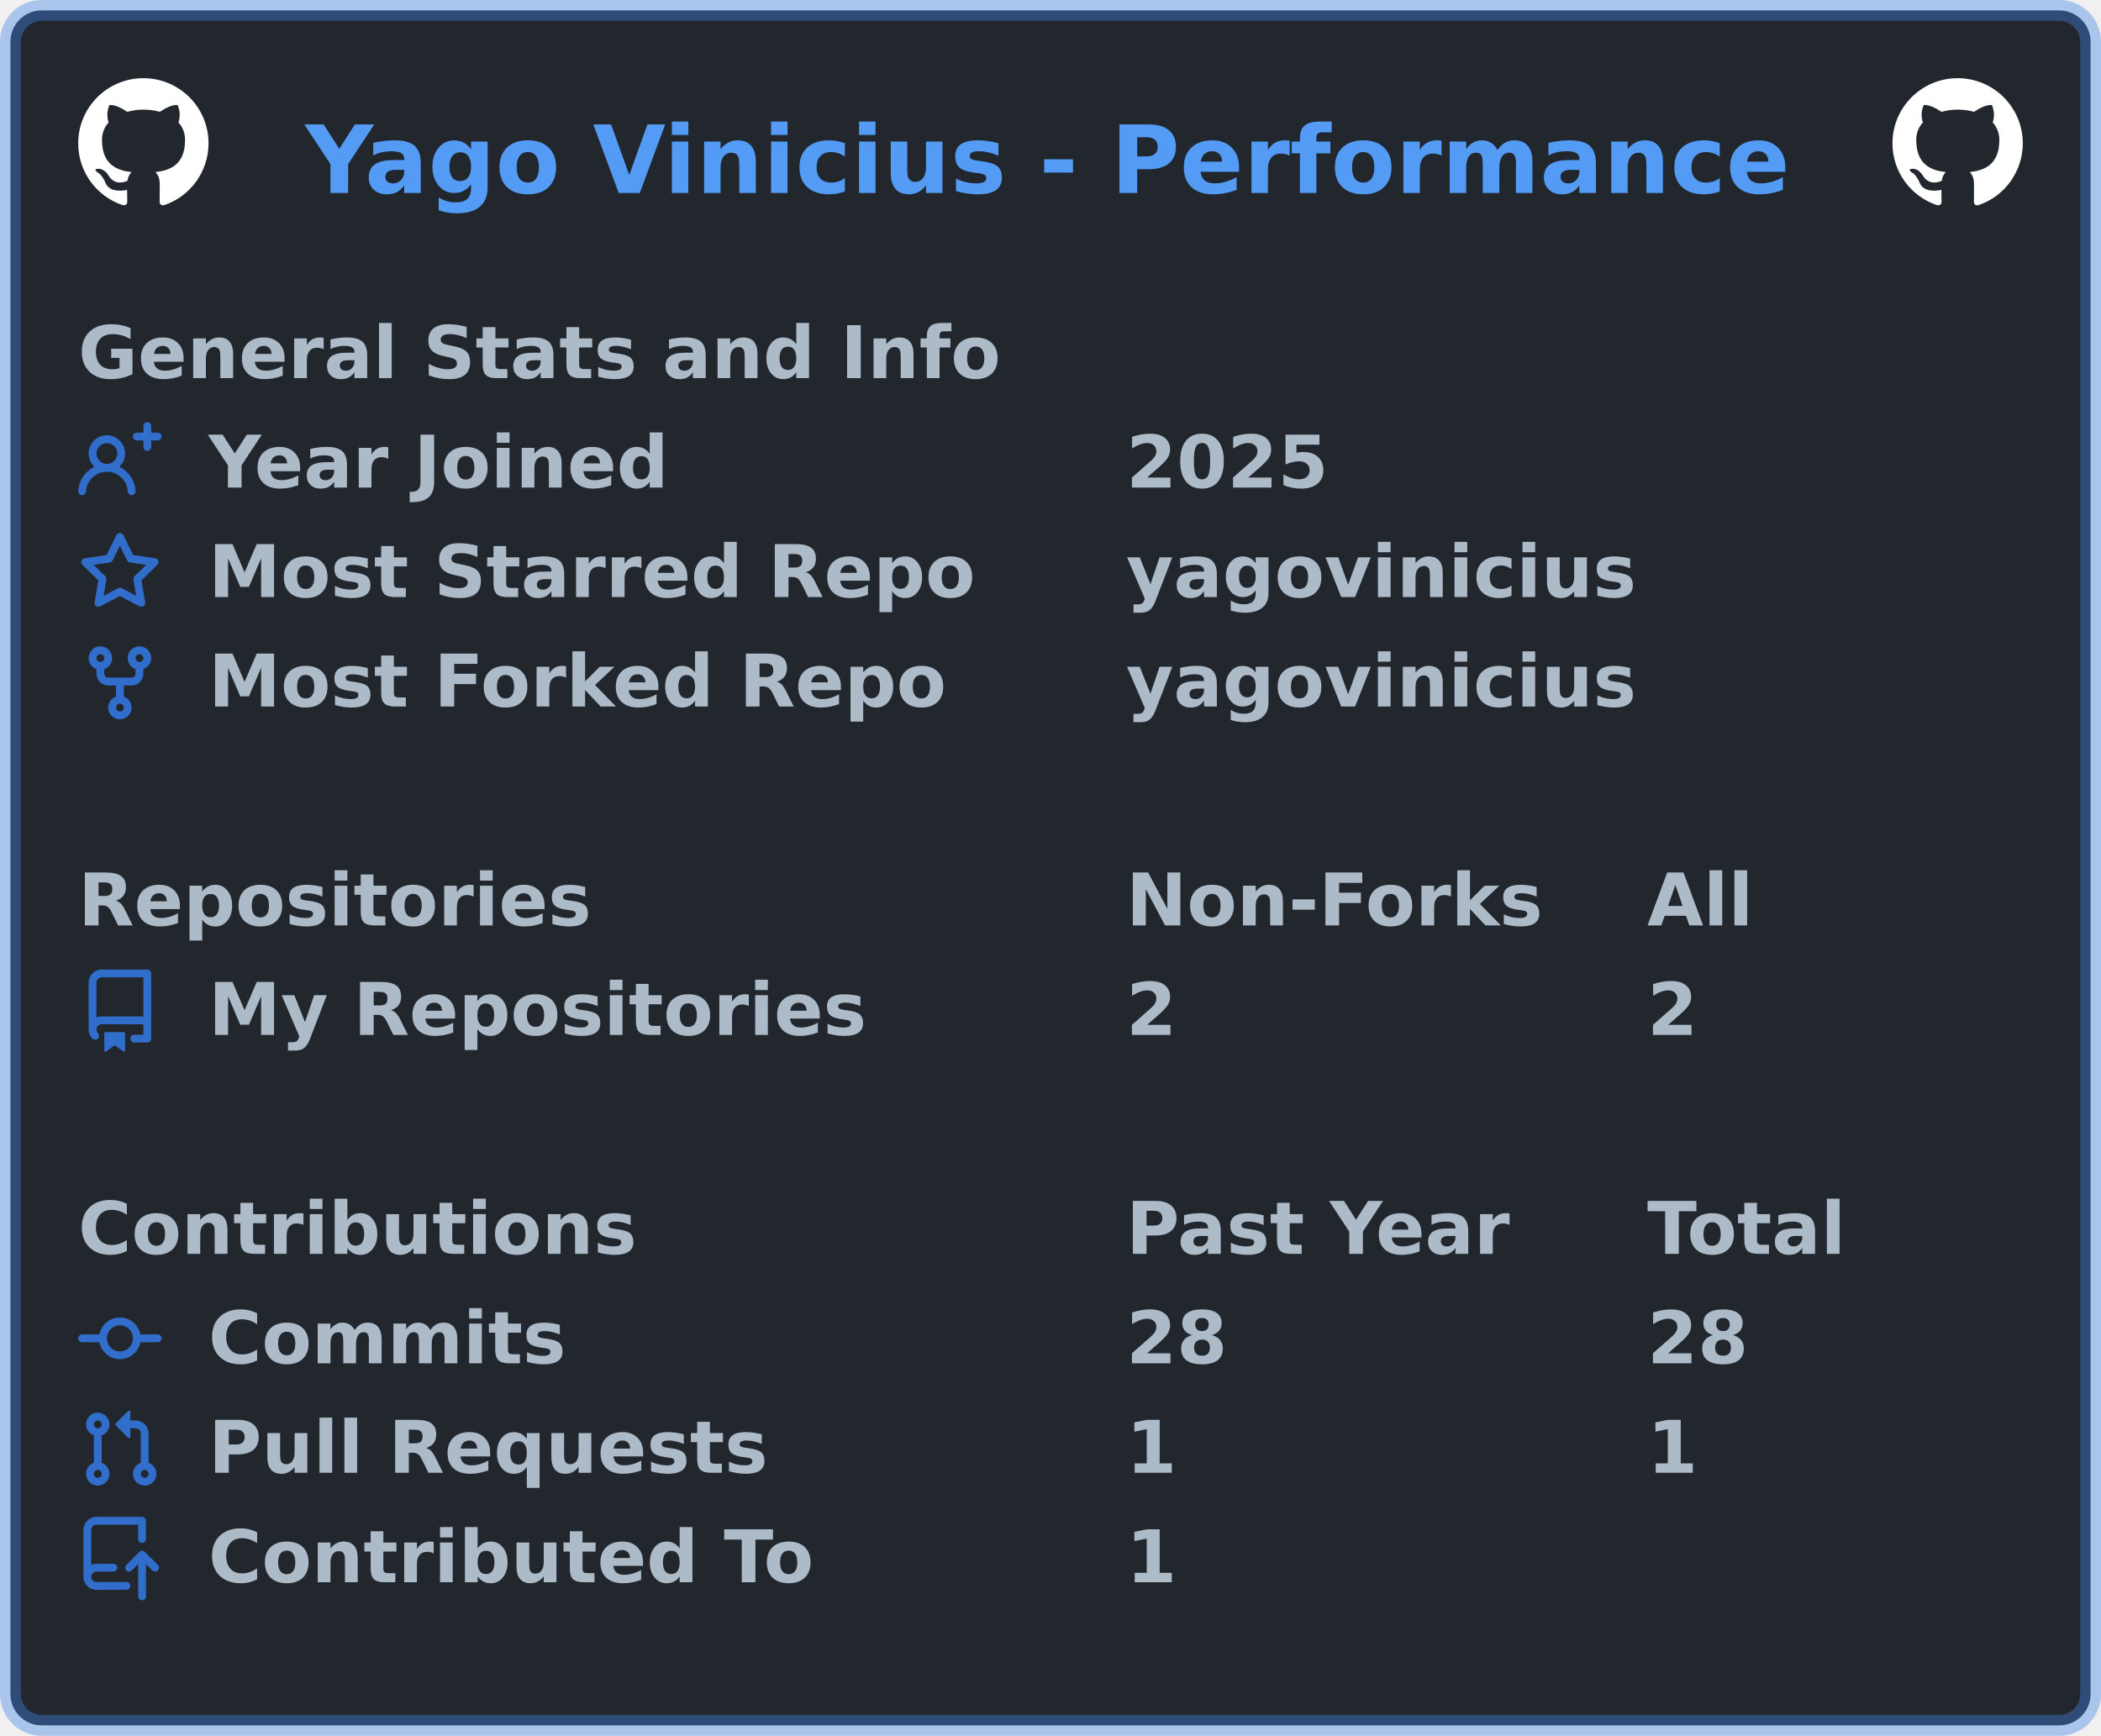
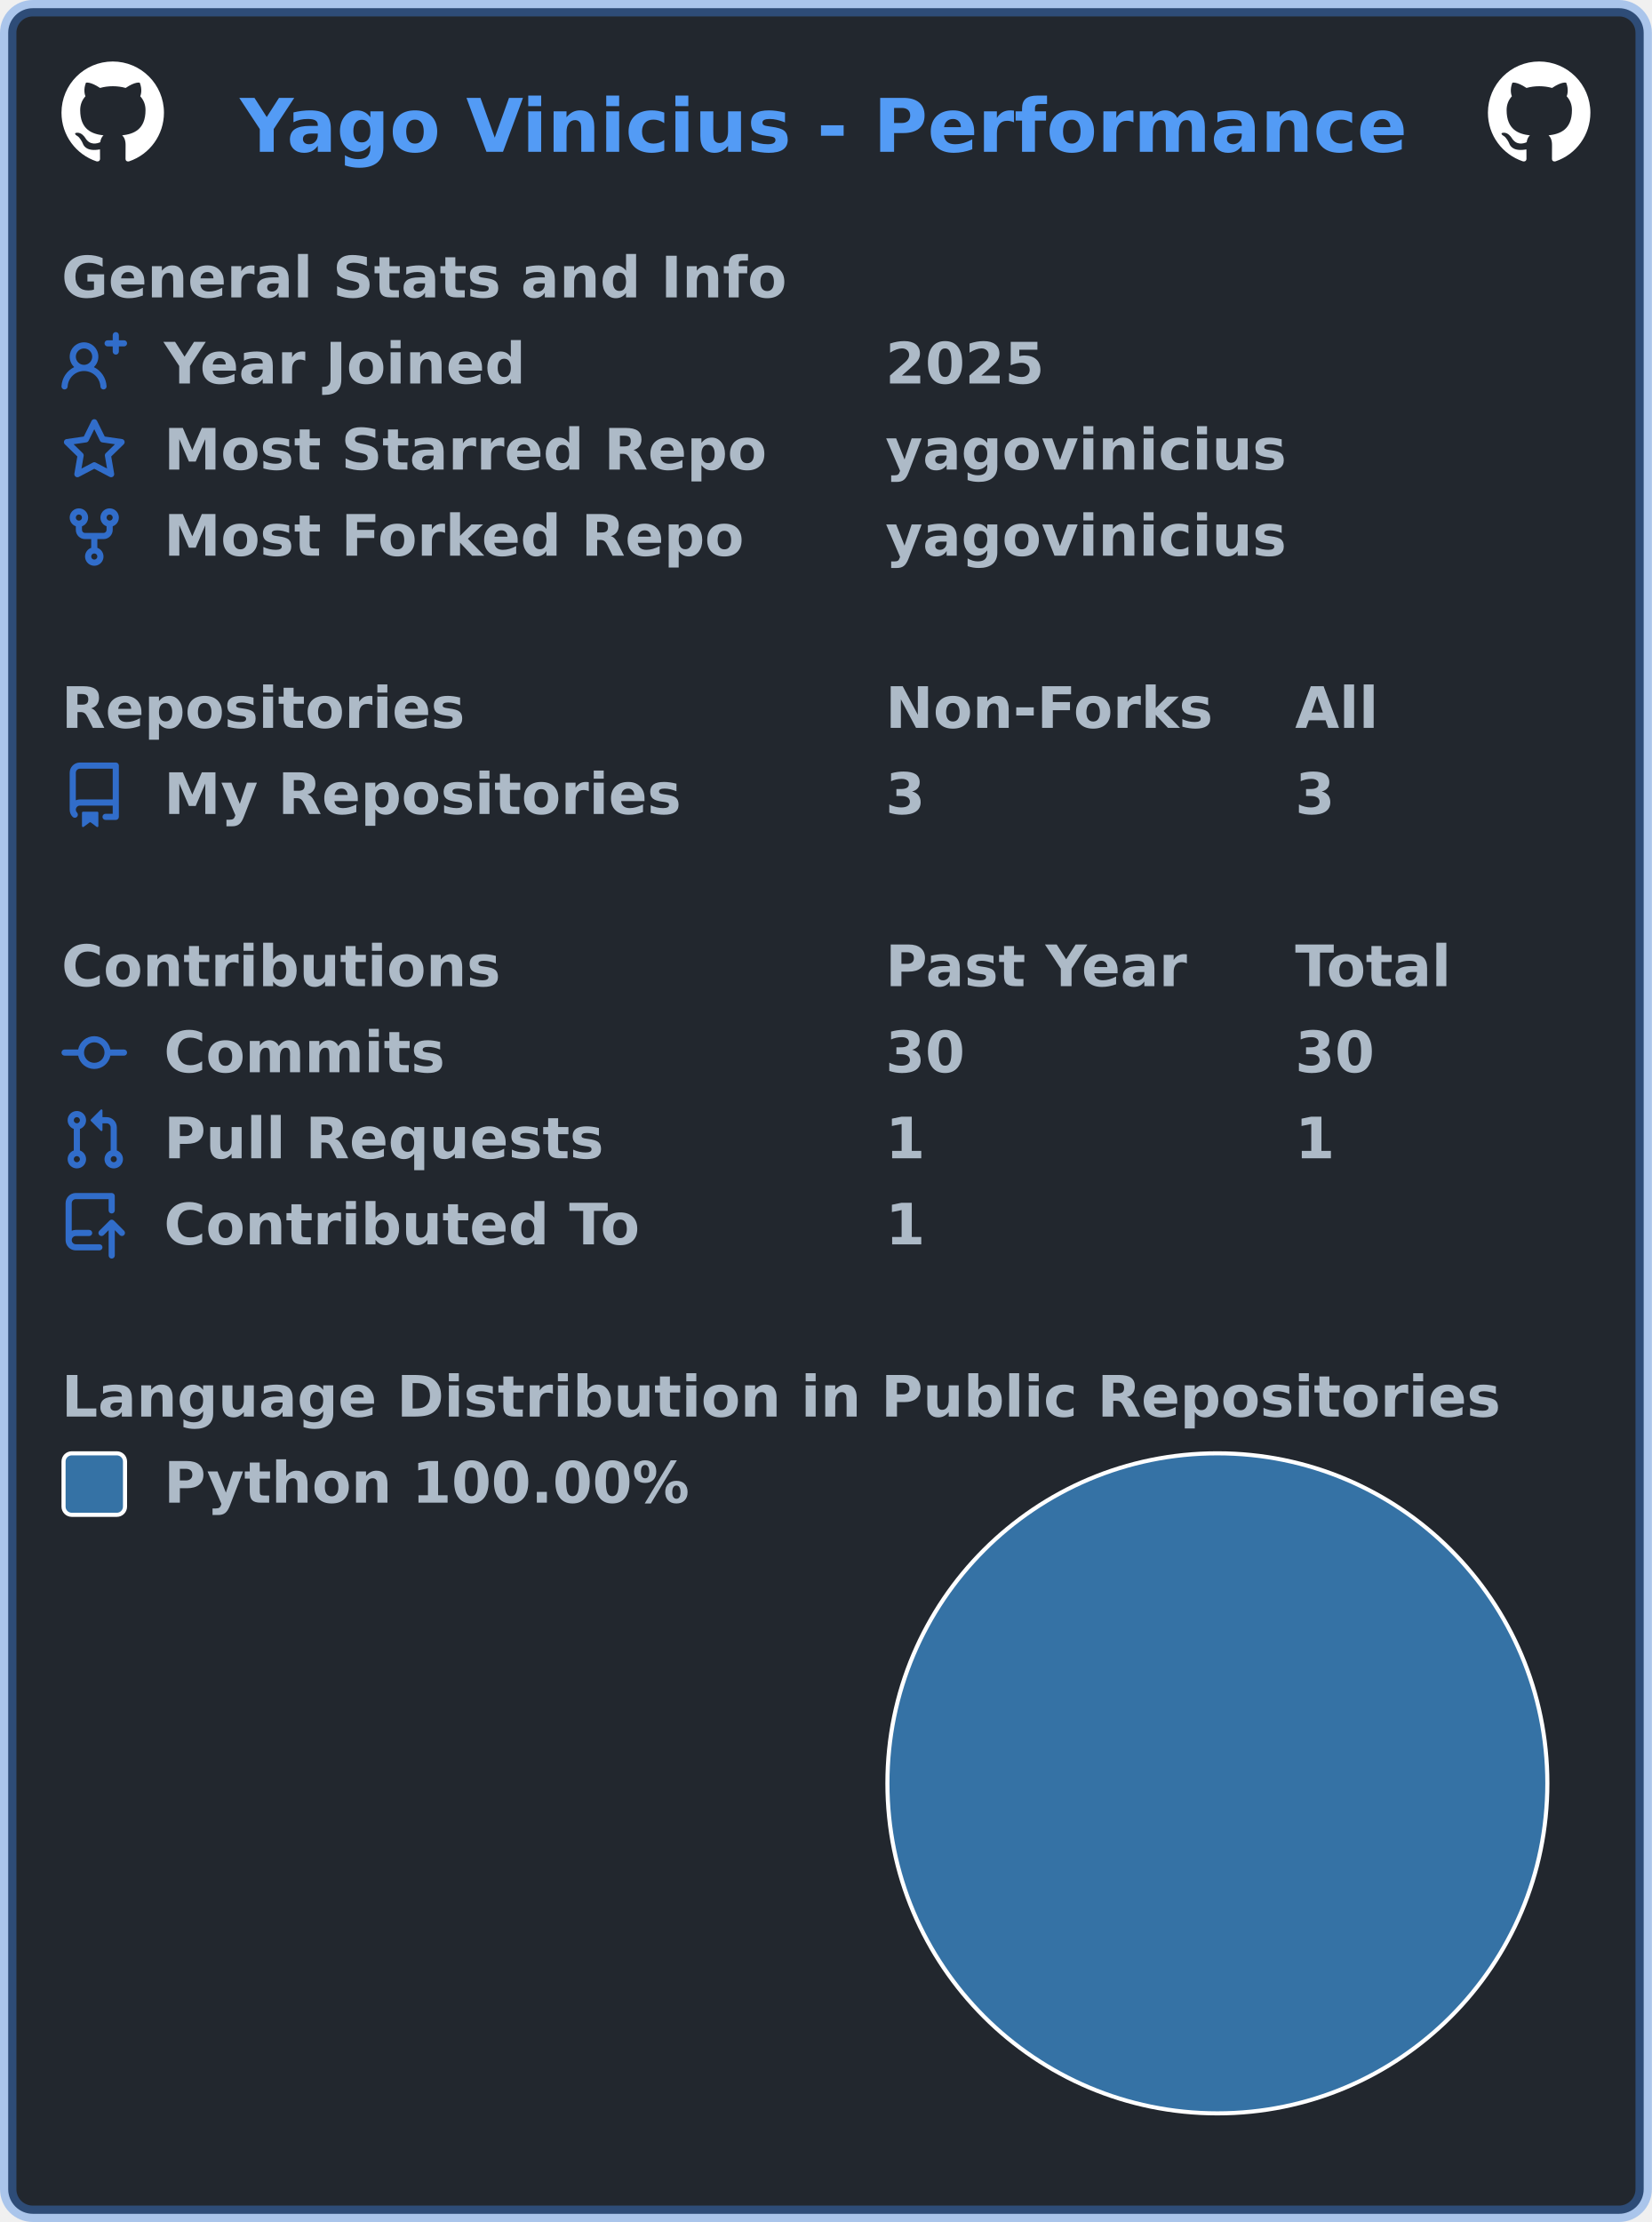
- <svg xmlns="http://www.w3.org/2000/svg" width="403" height="333" viewBox="0 0 403 333" lang="en" xml:lang="en">
-   <rect x="2" y="2" stroke-width="4" rx="6" width="399" height="329" stroke="rgba(65,132,228,0.4)" fill="#22272e" />
+ <svg xmlns="http://www.w3.org/2000/svg" width="403" height="542" viewBox="0 0 403 542" lang="en" xml:lang="en">
+   <rect x="2" y="2" stroke-width="4" rx="6" width="399" height="538" stroke="rgba(65,132,228,0.4)" fill="#22272e" />
  <g font-weight="600" font-size="110pt" font-family="Verdana,Geneva,DejaVu Sans,sans-serif" text-rendering="geometricPrecision">
    <text x="476" y="301" lengthAdjust="spacingAndGlyphs" textLength="2316" transform="scale(0.123)" fill="#539bf5">Yago Vinicius - Performance</text>
    <svg x="15" y="15" width="25" height="25" viewBox="0 0 16 16">
      <path fill="#ffffff" fill-rule="evenodd" d="M8 0C3.58 0 0 3.58 0 8c0 3.54 2.29 6.53 5.47 7.59.4.07.55-.17.55-.38 0-.19-.01-.82-.01-1.49-2.01.37-2.53-.49-2.69-.94-.09-.23-.48-.94-.82-1.13-.28-.15-.68-.52-.01-.53.63-.01 1.08.58 1.23.82.72 1.21 1.87.87 2.33.66.07-.52.28-.87.51-1.07-1.78-.2-3.64-.89-3.64-3.95 0-.87.31-1.59.82-2.15-.08-.2-.36-1.02.08-2.12 0 0 .67-.21 2.2.82.64-.18 1.32-.27 2-.27.68 0 1.36.09 2 .27 1.53-1.04 2.2-.82 2.2-.82.44 1.1.16 1.92.08 2.12.51.56.82 1.27.82 2.15 0 3.07-1.87 3.75-3.65 3.95.29.25.54.73.54 1.48 0 1.07-.01 1.93-.01 2.2 0 .21.15.46.55.38A8.013 8.013 0 0016 8c0-4.42-3.58-8-8-8z" />
    </svg>
    <svg x="363" y="15" width="25" height="25" viewBox="0 0 16 16">
      <path fill="#ffffff" fill-rule="evenodd" d="M8 0C3.58 0 0 3.58 0 8c0 3.54 2.29 6.53 5.47 7.59.4.07.55-.17.55-.38 0-.19-.01-.82-.01-1.49-2.01.37-2.53-.49-2.69-.94-.09-.23-.48-.94-.82-1.13-.28-.15-.68-.52-.01-.53.63-.01 1.08.58 1.23.82.72 1.21 1.87.87 2.33.66.07-.52.28-.87.51-1.07-1.78-.2-3.64-.89-3.64-3.95 0-.87.31-1.59.82-2.15-.08-.2-.36-1.02.08-2.12 0 0 .67-.21 2.2.82.64-.18 1.32-.27 2-.27.68 0 1.36.09 2 .27 1.53-1.04 2.2-.82 2.2-.82.44 1.1.16 1.92.08 2.12.51.56.82 1.27.82 2.15 0 3.07-1.87 3.75-3.65 3.95.29.25.54.73.54 1.48 0 1.07-.01 1.93-.01 2.2 0 .21.15.46.55.38A8.013 8.013 0 0016 8c0-4.42-3.58-8-8-8z" />
    </svg>
    <g transform="translate(0, 60)" fill="#adbac7">
      <g transform="translate(15, 0)">
        <g transform="scale(0.095)">
          <text x="0" y="132" textLength="1851" lengthAdjust="spacingAndGlyphs">General Stats and Info</text>
        </g>
      </g>
      <g transform="translate(15, 21)">
        <path fill="#316dca" fill-rule="evenodd" d="M13.25 0a.75.75 0 01.75.75V2h1.25a.75.75 0 010 1.5H14v1.25a.75.75 0 01-1.5 0V3.5h-1.25a.75.75 0 010-1.5h1.25V.75a.75.75 0 01.75-.75zM5.5 4a2 2 0 100 4 2 2 0 000-4zm2.4 4.548a3.5 3.5 0 10-4.799 0 5.527 5.527 0 00-3.1 4.66.75.75 0 101.498.085A4.01 4.01 0 015.5 9.5a4.01 4.01 0 014.001 3.793.75.75 0 101.498-.086 5.527 5.527 0 00-3.1-4.659z" />
        <g transform="scale(0.095)">
          <text lengthAdjust="spacingAndGlyphs" textLength="932" x="263" y="132">Year Joined</text>
          <text lengthAdjust="spacingAndGlyphs" textLength="420" x="2116" y="132">2025</text>
        </g>
      </g>
      <g transform="translate(15, 42)">
        <path fill="#316dca" fill-rule="evenodd" d="M8 .25a.75.75 0 01.673.418l1.882 3.815 4.21.612a.75.75 0 01.416 1.279l-3.046 2.97.719 4.192a.75.75 0 01-1.088.791L8 12.347l-3.766 1.98a.75.75 0 01-1.088-.79l.72-4.194L.818 6.374a.75.75 0 01.416-1.28l4.21-.611L7.327.668A.75.75 0 018 .25zm0 2.445L6.615 5.5a.75.75 0 01-.564.41l-3.097.45 2.24 2.184a.75.75 0 01.216.664l-.528 3.084 2.769-1.456a.75.75 0 01.698 0l2.77 1.456-.53-3.084a.75.75 0 01.216-.664l2.24-2.183-3.096-.45a.75.75 0 01-.564-.41L8 2.694v.001z" />
        <g transform="scale(0.095)">
          <text lengthAdjust="spacingAndGlyphs" textLength="1532" x="263" y="132">Most Starred Repo</text>
          <text lengthAdjust="spacingAndGlyphs" textLength="1026" x="2116" y="132">yagovinicius</text>
        </g>
      </g>
      <g transform="translate(15, 63)">
        <path fill="#316dca" fill-rule="evenodd" d="M5 3.25a.75.75 0 11-1.5 0 .75.75 0 011.5 0zm0 2.122a2.25 2.25 0 10-1.5 0v.878A2.25 2.25 0 005.75 8.5h1.5v2.128a2.251 2.251 0 101.5 0V8.5h1.5a2.25 2.25 0 002.25-2.25v-.878a2.25 2.25 0 10-1.5 0v.878a.75.75 0 01-.75.75h-4.5A.75.75 0 015 6.25v-.878zm3.75 7.378a.75.75 0 11-1.5 0 .75.75 0 011.5 0zm3-8.75a.75.75 0 100-1.5.75.75 0 000 1.5z" />
        <g transform="scale(0.095)">
          <text lengthAdjust="spacingAndGlyphs" textLength="1485" x="263" y="132">Most Forked Repo</text>
          <text lengthAdjust="spacingAndGlyphs" textLength="1026" x="2116" y="132">yagovinicius</text>
        </g>
      </g>
    </g>
    <g transform="translate(0, 165)" fill="#adbac7">
      <g transform="translate(15, 0)">
        <g transform="scale(0.095)">
          <text x="0" y="132" textLength="1020" lengthAdjust="spacingAndGlyphs">Repositories</text>
          <text x="2116" y="132" textLength="832" lengthAdjust="spacingAndGlyphs">Non-Forks</text>
          <text x="3168" y="132" textLength="206" lengthAdjust="spacingAndGlyphs">All</text>
        </g>
      </g>
      <g transform="translate(15, 21)">
        <path fill="#316dca" fill-rule="evenodd" d="M2 2.5A2.5 2.5 0 014.5 0h8.75a.75.75 0 01.75.75v12.5a.75.75 0 01-.75.75h-2.5a.75.75 0 110-1.5h1.75v-2h-8a1 1 0 00-.714 1.7.75.75 0 01-1.072 1.05A2.495 2.495 0 012 11.5v-9zm10.5-1V9h-8c-.356 0-.694.074-1 .208V2.5a1 1 0 011-1h8zM5 12.25v3.25a.25.25 0 00.4.2l1.45-1.087a.25.25 0 01.3 0L8.6 15.7a.25.25 0 00.4-.2v-3.25a.25.25 0 00-.25-.25h-3.5a.25.25 0 00-.25.25z" />
        <g transform="scale(0.095)">
          <text lengthAdjust="spacingAndGlyphs" textLength="1312" x="263" y="132">My Repositories</text>
-           <text lengthAdjust="spacingAndGlyphs" textLength="105" x="2116" y="132">2</text>
-           <text lengthAdjust="spacingAndGlyphs" textLength="105" x="3168" y="132">2</text>
+           <text lengthAdjust="spacingAndGlyphs" textLength="105" x="2116" y="132">3</text>
+           <text lengthAdjust="spacingAndGlyphs" textLength="105" x="3168" y="132">3</text>
        </g>
      </g>
    </g>
    <g transform="translate(0, 228)" fill="#adbac7">
      <g transform="translate(15, 0)">
        <g transform="scale(0.095)">
          <text x="0" y="132" textLength="1112" lengthAdjust="spacingAndGlyphs">Contributions</text>
          <text x="2116" y="132" textLength="774" lengthAdjust="spacingAndGlyphs">Past Year</text>
          <text x="3168" y="132" textLength="414" lengthAdjust="spacingAndGlyphs">Total</text>
        </g>
      </g>
      <g transform="translate(15, 21)">
        <path fill="#316dca" fill-rule="evenodd" d="M10.5 7.75a2.5 2.5 0 11-5 0 2.5 2.5 0 015 0zm1.43.75a4.002 4.002 0 01-7.86 0H.75a.75.75 0 110-1.5h3.32a4.001 4.001 0 017.86 0h3.32a.75.75 0 110 1.5h-3.32z" />
        <g transform="scale(0.095)">
          <text lengthAdjust="spacingAndGlyphs" textLength="734" x="263" y="132">Commits</text>
-           <text lengthAdjust="spacingAndGlyphs" textLength="210" x="2116" y="132">28</text>
-           <text lengthAdjust="spacingAndGlyphs" textLength="210" x="3168" y="132">28</text>
+           <text lengthAdjust="spacingAndGlyphs" textLength="210" x="2116" y="132">30</text>
+           <text lengthAdjust="spacingAndGlyphs" textLength="210" x="3168" y="132">30</text>
        </g>
      </g>
      <g transform="translate(15, 42)">
        <path fill="#316dca" fill-rule="evenodd" d="M7.177 3.073L9.573.677A.25.25 0 0110 .854v4.792a.25.25 0 01-.427.177L7.177 3.427a.25.25 0 010-.354zM3.75 2.5a.75.75 0 100 1.5.75.75 0 000-1.5zm-2.25.75a2.25 2.25 0 113 2.122v5.256a2.251 2.251 0 11-1.5 0V5.372A2.25 2.25 0 011.5 3.25zM11 2.5h-1V4h1a1 1 0 011 1v5.628a2.251 2.251 0 101.5 0V5A2.5 2.5 0 0011 2.5zm1 10.25a.75.75 0 111.5 0 .75.75 0 01-1.5 0zM3.75 12a.75.75 0 100 1.5.75.75 0 000-1.5z" />
        <g transform="scale(0.095)">
          <text lengthAdjust="spacingAndGlyphs" textLength="1113" x="263" y="132">Pull Requests</text>
          <text lengthAdjust="spacingAndGlyphs" textLength="105" x="2116" y="132">1</text>
          <text lengthAdjust="spacingAndGlyphs" textLength="105" x="3168" y="132">1</text>
        </g>
      </g>
      <g transform="translate(15, 63)">
        <path fill="#316dca" fill-rule="evenodd" d="M1 2.5A2.5 2.5 0 013.5 0h8.75a.75.75 0 01.75.75v3.5a.75.75 0 01-1.5 0V1.5h-8a1 1 0 00-1 1v6.708A2.492 2.492 0 013.5 9h3.25a.75.75 0 010 1.5H3.5a1 1 0 100 2h5.75a.75.75 0 010 1.5H3.5A2.5 2.5 0 011 11.5v-9zm13.23 7.79a.75.75 0 001.06-1.06l-2.505-2.505a.75.75 0 00-1.06 0L9.22 9.229a.75.75 0 001.06 1.061l1.225-1.224v6.184a.75.75 0 001.5 0V9.066l1.224 1.224z" />
        <g transform="scale(0.095)">
          <text lengthAdjust="spacingAndGlyphs" textLength="1234" x="263" y="132">Contributed To</text>
          <text lengthAdjust="spacingAndGlyphs" textLength="105" x="2116" y="132">1</text>
        </g>
      </g>
    </g>
+     <g transform="translate(0, 333)" fill="#adbac7">
+       <g transform="translate(15, 0)">
+         <g transform="scale(0.095)">
+           <text x="0" y="132" textLength="3652" lengthAdjust="spacingAndGlyphs">Language Distribution in Public Repositories</text>
+         </g>
+       </g>
+       <g transform="translate(216, 21)">
+         <circle cx="81" cy="81" r="81" fill="#ffffff" />
+       </g>
+       <g transform="translate(217, 22)">
+         <circle fill="#3572A5" cx="80" cy="80" r="80" />
+       </g>
+       <g transform="translate(15, 21)">
+         <rect x="0.5" y="0.5" rx="2" width="15" height="15" fill="#3572A5" stroke-width="1" stroke="#ffffff" />
+         <text transform="scale(0.095)" x="263" y="132" textLength="1359" lengthAdjust="spacingAndGlyphs">Python 100.00%</text>
+       </g>
+     </g>
  </g>
</svg>
